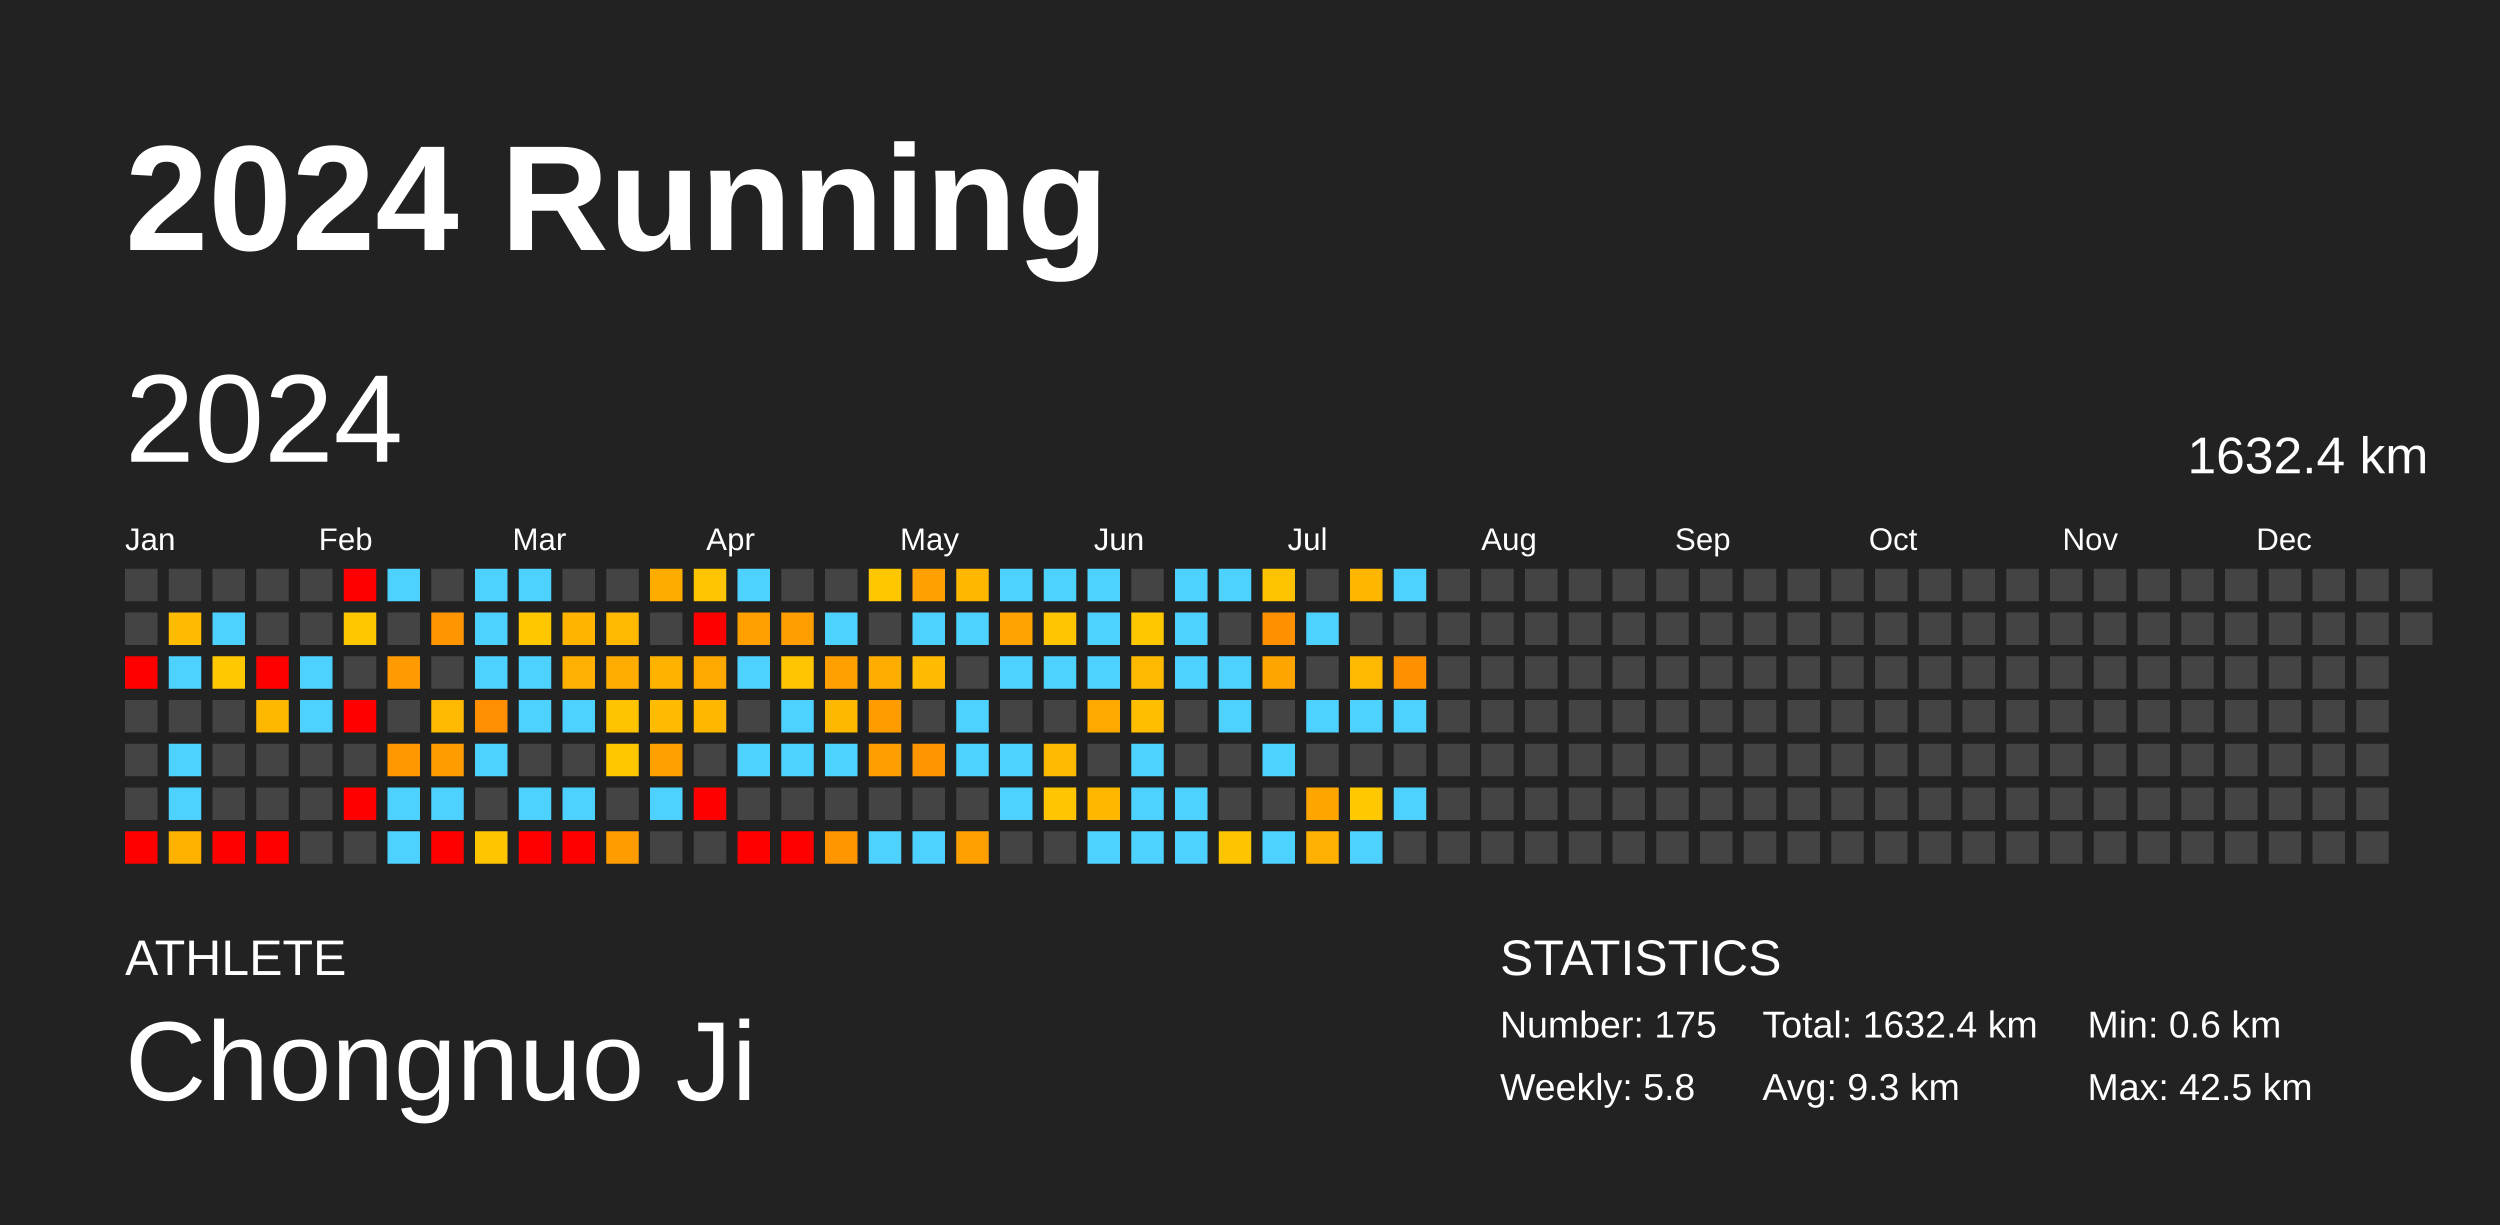
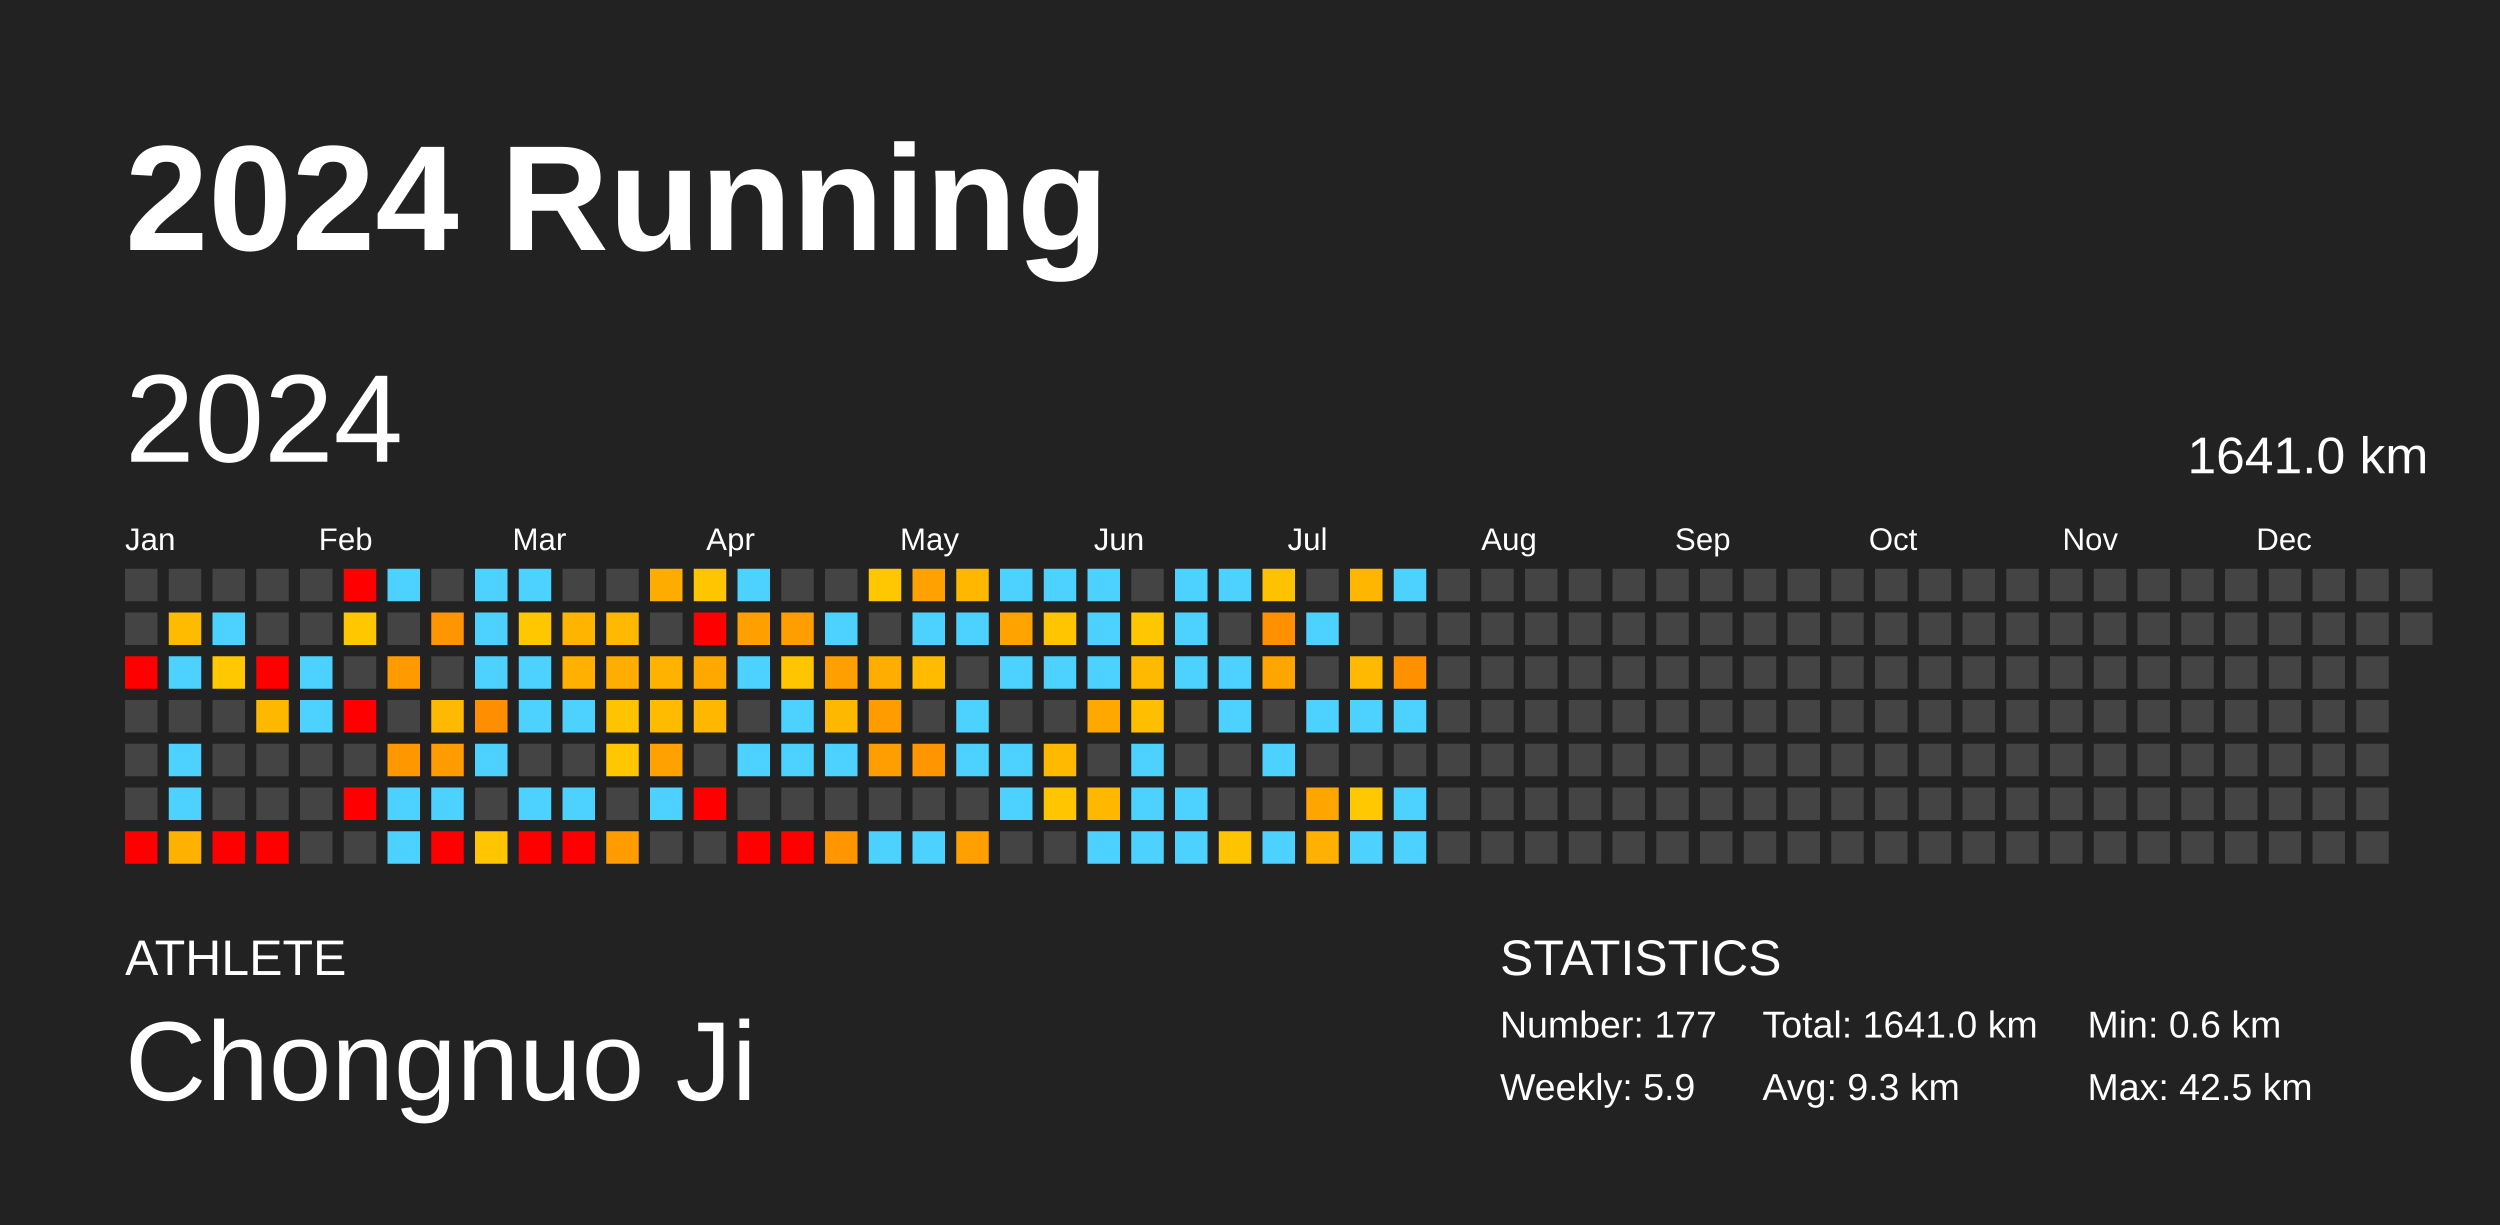
<svg xmlns="http://www.w3.org/2000/svg" baseProfile="full" height="98mm" version="1.1" viewBox="0,0,200,98" width="200mm">
  <defs />
  <rect fill="#222222" height="98" width="200" x="0" y="0" />
  <text fill="#FFFFFF" style="font-size:12px; font-family:Arial; font-weight:bold;" x="10" y="20">2024 Running</text>
  <text fill="#FFFFFF" style="font-size:4px; font-family:Arial" x="10" y="78">ATHLETE</text>
  <text fill="#FFFFFF" style="font-size:9px; font-family:Arial" x="10" y="88">Chongnuo Ji</text>
  <text fill="#FFFFFF" style="font-size:4px; font-family:Arial" x="120" y="78">STATISTICS</text>
-   <text fill="#FFFFFF" style="font-size:3px; font-family:Arial" x="120" y="83">Number: 175</text>
-   <text fill="#FFFFFF" style="font-size:3px; font-family:Arial" x="120" y="88">Weekly: 5.8</text>
-   <text fill="#FFFFFF" style="font-size:3px; font-family:Arial" x="141" y="83">Total: 1632.4 km</text>
+   <text fill="#FFFFFF" style="font-size:3px; font-family:Arial" x="120" y="83">Number: 177</text>
+   <text fill="#FFFFFF" style="font-size:3px; font-family:Arial" x="120" y="88">Weekly: 5.9</text>
+   <text fill="#FFFFFF" style="font-size:3px; font-family:Arial" x="141" y="83">Total: 1641.0 km</text>
  <text fill="#FFFFFF" style="font-size:3px; font-family:Arial" x="141" y="88">Avg: 9.3 km</text>
  <text fill="#FFFFFF" style="font-size:3px; font-family:Arial" x="167" y="83">Min: 0.6 km</text>
  <text fill="#FFFFFF" style="font-size:3px; font-family:Arial" x="167" y="88">Max: 42.5 km</text>
  <text dominant-baseline="hanging" fill="#FFFFFF" style="font-size:10.0px; font-family:Arial;" x="10" y="30">2024</text>
-   <text dominant-baseline="hanging" fill="#FFFFFF" style="font-size:4.125px; font-family:Arial;" x="175" y="35">1632.4 km</text>
+   <text dominant-baseline="hanging" fill="#FFFFFF" style="font-size:4.125px; font-family:Arial;" x="175" y="35">1641.0 km</text>
  <text fill="#FFFFFF" style="font-size:2.5px; font-family:Arial" x="10.0" y="44">Jan</text>
  <text fill="#FFFFFF" style="font-size:2.5px; font-family:Arial" x="25.5" y="44">Feb</text>
  <text fill="#FFFFFF" style="font-size:2.5px; font-family:Arial" x="41.0" y="44">Mar</text>
  <text fill="#FFFFFF" style="font-size:2.5px; font-family:Arial" x="56.5" y="44">Apr</text>
  <text fill="#FFFFFF" style="font-size:2.5px; font-family:Arial" x="72.0" y="44">May</text>
  <text fill="#FFFFFF" style="font-size:2.5px; font-family:Arial" x="87.5" y="44">Jun</text>
  <text fill="#FFFFFF" style="font-size:2.5px; font-family:Arial" x="103.0" y="44">Jul</text>
  <text fill="#FFFFFF" style="font-size:2.5px; font-family:Arial" x="118.5" y="44">Aug</text>
  <text fill="#FFFFFF" style="font-size:2.5px; font-family:Arial" x="134.0" y="44">Sep</text>
  <text fill="#FFFFFF" style="font-size:2.5px; font-family:Arial" x="149.5" y="44">Oct</text>
  <text fill="#FFFFFF" style="font-size:2.5px; font-family:Arial" x="165.0" y="44">Nov</text>
  <text fill="#FFFFFF" style="font-size:2.5px; font-family:Arial" x="180.5" y="44">Dec</text>
  <rect fill="#444444" height="2.6" width="2.6" x="10.0" y="45.5" />
  <rect fill="#444444" height="2.6" width="2.6" x="10.0" y="49.0" />
  <rect fill="red" height="2.6" width="2.6" x="10.0" y="52.5" />
  <rect fill="#444444" height="2.6" width="2.6" x="10.0" y="56.0" />
  <rect fill="#444444" height="2.6" width="2.6" x="10.0" y="59.5" />
  <rect fill="#444444" height="2.6" width="2.6" x="10.0" y="63.0" />
  <rect fill="red" height="2.6" width="2.6" x="10.0" y="66.5" />
  <rect fill="#444444" height="2.6" width="2.6" x="13.5" y="45.5" />
  <rect fill="#ffbb00" height="2.6" width="2.6" x="13.5" y="49.0" />
  <rect fill="#4dd2ff" height="2.6" width="2.6" x="13.5" y="52.5" />
  <rect fill="#444444" height="2.6" width="2.6" x="13.5" y="56.0" />
  <rect fill="#4dd2ff" height="2.6" width="2.6" x="13.5" y="59.5" />
  <rect fill="#4dd2ff" height="2.6" width="2.6" x="13.5" y="63.0" />
  <rect fill="#ffb100" height="2.6" width="2.6" x="13.5" y="66.5" />
  <rect fill="#444444" height="2.6" width="2.6" x="17.0" y="45.5" />
  <rect fill="#4dd2ff" height="2.6" width="2.6" x="17.0" y="49.0" />
  <rect fill="#ffc800" height="2.6" width="2.6" x="17.0" y="52.5" />
  <rect fill="#444444" height="2.6" width="2.6" x="17.0" y="56.0" />
  <rect fill="#444444" height="2.6" width="2.6" x="17.0" y="59.5" />
  <rect fill="#444444" height="2.6" width="2.6" x="17.0" y="63.0" />
  <rect fill="red" height="2.6" width="2.6" x="17.0" y="66.5" />
  <rect fill="#444444" height="2.6" width="2.6" x="20.5" y="45.5" />
  <rect fill="#444444" height="2.6" width="2.6" x="20.5" y="49.0" />
  <rect fill="red" height="2.6" width="2.6" x="20.5" y="52.5" />
  <rect fill="#ffb800" height="2.6" width="2.6" x="20.5" y="56.0" />
  <rect fill="#444444" height="2.6" width="2.6" x="20.5" y="59.5" />
  <rect fill="#444444" height="2.6" width="2.6" x="20.5" y="63.0" />
  <rect fill="red" height="2.6" width="2.6" x="20.5" y="66.5" />
  <rect fill="#444444" height="2.6" width="2.6" x="24.0" y="45.5" />
  <rect fill="#444444" height="2.6" width="2.6" x="24.0" y="49.0" />
  <rect fill="#4dd2ff" height="2.6" width="2.6" x="24.0" y="52.5" />
  <rect fill="#4dd2ff" height="2.6" width="2.6" x="24.0" y="56.0" />
  <rect fill="#444444" height="2.6" width="2.6" x="24.0" y="59.5" />
  <rect fill="#444444" height="2.6" width="2.6" x="24.0" y="63.0" />
  <rect fill="#444444" height="2.6" width="2.6" x="24.0" y="66.5" />
  <rect fill="red" height="2.6" width="2.6" x="27.5" y="45.5" />
  <rect fill="#ffc700" height="2.6" width="2.6" x="27.5" y="49.0" />
  <rect fill="#444444" height="2.6" width="2.6" x="27.5" y="52.5" />
  <rect fill="red" height="2.6" width="2.6" x="27.5" y="56.0" />
  <rect fill="#444444" height="2.6" width="2.6" x="27.5" y="59.5" />
  <rect fill="red" height="2.6" width="2.6" x="27.5" y="63.0" />
  <rect fill="#444444" height="2.6" width="2.6" x="27.5" y="66.5" />
  <rect fill="#4dd2ff" height="2.6" width="2.6" x="31.0" y="45.5" />
  <rect fill="#444444" height="2.6" width="2.6" x="31.0" y="49.0" />
  <rect fill="#ff9a00" height="2.6" width="2.6" x="31.0" y="52.5" />
  <rect fill="#444444" height="2.6" width="2.6" x="31.0" y="56.0" />
  <rect fill="#ff9800" height="2.6" width="2.6" x="31.0" y="59.5" />
  <rect fill="#4dd2ff" height="2.6" width="2.6" x="31.0" y="63.0" />
  <rect fill="#4dd2ff" height="2.6" width="2.6" x="31.0" y="66.5" />
  <rect fill="#444444" height="2.6" width="2.6" x="34.5" y="45.5" />
  <rect fill="#ff9500" height="2.6" width="2.6" x="34.5" y="49.0" />
  <rect fill="#444444" height="2.6" width="2.6" x="34.5" y="52.5" />
  <rect fill="#ffb900" height="2.6" width="2.6" x="34.5" y="56.0" />
  <rect fill="#ff9d00" height="2.6" width="2.6" x="34.5" y="59.5" />
  <rect fill="#4dd2ff" height="2.6" width="2.6" x="34.5" y="63.0" />
  <rect fill="red" height="2.6" width="2.6" x="34.5" y="66.5" />
  <rect fill="#4dd2ff" height="2.6" width="2.6" x="38.0" y="45.5" />
  <rect fill="#4dd2ff" height="2.6" width="2.6" x="38.0" y="49.0" />
  <rect fill="#4dd2ff" height="2.6" width="2.6" x="38.0" y="52.5" />
  <rect fill="#ff8f00" height="2.6" width="2.6" x="38.0" y="56.0" />
  <rect fill="#4dd2ff" height="2.6" width="2.6" x="38.0" y="59.5" />
  <rect fill="#444444" height="2.6" width="2.6" x="38.0" y="63.0" />
  <rect fill="#ffc600" height="2.6" width="2.6" x="38.0" y="66.5" />
  <rect fill="#4dd2ff" height="2.6" width="2.6" x="41.5" y="45.5" />
  <rect fill="#ffc700" height="2.6" width="2.6" x="41.5" y="49.0" />
  <rect fill="#4dd2ff" height="2.6" width="2.6" x="41.5" y="52.5" />
  <rect fill="#4dd2ff" height="2.6" width="2.6" x="41.5" y="56.0" />
  <rect fill="#444444" height="2.6" width="2.6" x="41.5" y="59.5" />
  <rect fill="#4dd2ff" height="2.6" width="2.6" x="41.5" y="63.0" />
  <rect fill="red" height="2.6" width="2.6" x="41.5" y="66.5" />
  <rect fill="#444444" height="2.6" width="2.6" x="45.0" y="45.5" />
  <rect fill="#ffb500" height="2.6" width="2.6" x="45.0" y="49.0" />
  <rect fill="#ffb000" height="2.6" width="2.6" x="45.0" y="52.5" />
  <rect fill="#4dd2ff" height="2.6" width="2.6" x="45.0" y="56.0" />
  <rect fill="#444444" height="2.6" width="2.6" x="45.0" y="59.5" />
  <rect fill="#4dd2ff" height="2.6" width="2.6" x="45.0" y="63.0" />
  <rect fill="red" height="2.6" width="2.6" x="45.0" y="66.5" />
  <rect fill="#444444" height="2.6" width="2.6" x="48.5" y="45.5" />
  <rect fill="#ffb900" height="2.6" width="2.6" x="48.5" y="49.0" />
  <rect fill="#ffad00" height="2.6" width="2.6" x="48.5" y="52.5" />
  <rect fill="#ffc300" height="2.6" width="2.6" x="48.5" y="56.0" />
  <rect fill="#ffc700" height="2.6" width="2.6" x="48.5" y="59.5" />
  <rect fill="#444444" height="2.6" width="2.6" x="48.5" y="63.0" />
  <rect fill="#ff9c00" height="2.6" width="2.6" x="48.5" y="66.5" />
  <rect fill="#ffac00" height="2.6" width="2.6" x="52.0" y="45.5" />
  <rect fill="#444444" height="2.6" width="2.6" x="52.0" y="49.0" />
  <rect fill="#ffb200" height="2.6" width="2.6" x="52.0" y="52.5" />
  <rect fill="#ffbb00" height="2.6" width="2.6" x="52.0" y="56.0" />
  <rect fill="#ffa100" height="2.6" width="2.6" x="52.0" y="59.5" />
  <rect fill="#4dd2ff" height="2.6" width="2.6" x="52.0" y="63.0" />
  <rect fill="#444444" height="2.6" width="2.6" x="52.0" y="66.5" />
  <rect fill="#ffc500" height="2.6" width="2.6" x="55.5" y="45.5" />
  <rect fill="red" height="2.6" width="2.6" x="55.5" y="49.0" />
  <rect fill="#ffa900" height="2.6" width="2.6" x="55.5" y="52.5" />
  <rect fill="#ffb700" height="2.6" width="2.6" x="55.5" y="56.0" />
  <rect fill="#444444" height="2.6" width="2.6" x="55.5" y="59.5" />
  <rect fill="red" height="2.6" width="2.6" x="55.5" y="63.0" />
  <rect fill="#444444" height="2.6" width="2.6" x="55.5" y="66.5" />
  <rect fill="#4dd2ff" height="2.6" width="2.6" x="59.0" y="45.5" />
  <rect fill="#ff9f00" height="2.6" width="2.6" x="59.0" y="49.0" />
  <rect fill="#4dd2ff" height="2.6" width="2.6" x="59.0" y="52.5" />
  <rect fill="#444444" height="2.6" width="2.6" x="59.0" y="56.0" />
  <rect fill="#4dd2ff" height="2.6" width="2.6" x="59.0" y="59.5" />
  <rect fill="#444444" height="2.6" width="2.6" x="59.0" y="63.0" />
  <rect fill="red" height="2.6" width="2.6" x="59.0" y="66.5" />
  <rect fill="#444444" height="2.6" width="2.6" x="62.5" y="45.5" />
  <rect fill="#ff9e00" height="2.6" width="2.6" x="62.5" y="49.0" />
  <rect fill="#ffc500" height="2.6" width="2.6" x="62.5" y="52.5" />
  <rect fill="#4dd2ff" height="2.6" width="2.6" x="62.5" y="56.0" />
  <rect fill="#4dd2ff" height="2.6" width="2.6" x="62.5" y="59.5" />
  <rect fill="#444444" height="2.6" width="2.6" x="62.5" y="63.0" />
  <rect fill="red" height="2.6" width="2.6" x="62.5" y="66.5" />
  <rect fill="#444444" height="2.6" width="2.6" x="66.0" y="45.5" />
  <rect fill="#4dd2ff" height="2.6" width="2.6" x="66.0" y="49.0" />
  <rect fill="#ff9f00" height="2.6" width="2.6" x="66.0" y="52.5" />
  <rect fill="#ffb800" height="2.6" width="2.6" x="66.0" y="56.0" />
  <rect fill="#4dd2ff" height="2.6" width="2.6" x="66.0" y="59.5" />
  <rect fill="#444444" height="2.6" width="2.6" x="66.0" y="63.0" />
  <rect fill="#ff9600" height="2.6" width="2.6" x="66.0" y="66.5" />
  <rect fill="#ffc700" height="2.6" width="2.6" x="69.5" y="45.5" />
  <rect fill="#444444" height="2.6" width="2.6" x="69.5" y="49.0" />
  <rect fill="#ffae00" height="2.6" width="2.6" x="69.5" y="52.5" />
  <rect fill="#ff9d00" height="2.6" width="2.6" x="69.5" y="56.0" />
  <rect fill="#ff9e00" height="2.6" width="2.6" x="69.5" y="59.5" />
  <rect fill="#444444" height="2.6" width="2.6" x="69.5" y="63.0" />
  <rect fill="#4dd2ff" height="2.6" width="2.6" x="69.5" y="66.5" />
  <rect fill="#ffa100" height="2.6" width="2.6" x="73.0" y="45.5" />
  <rect fill="#4dd2ff" height="2.6" width="2.6" x="73.0" y="49.0" />
  <rect fill="#ffbb00" height="2.6" width="2.6" x="73.0" y="52.5" />
  <rect fill="#444444" height="2.6" width="2.6" x="73.0" y="56.0" />
  <rect fill="#ff9500" height="2.6" width="2.6" x="73.0" y="59.5" />
  <rect fill="#444444" height="2.6" width="2.6" x="73.0" y="63.0" />
  <rect fill="#4dd2ff" height="2.6" width="2.6" x="73.0" y="66.5" />
  <rect fill="#ffb700" height="2.6" width="2.6" x="76.5" y="45.5" />
  <rect fill="#4dd2ff" height="2.6" width="2.6" x="76.5" y="49.0" />
  <rect fill="#444444" height="2.6" width="2.6" x="76.5" y="52.5" />
  <rect fill="#4dd2ff" height="2.6" width="2.6" x="76.5" y="56.0" />
  <rect fill="#4dd2ff" height="2.6" width="2.6" x="76.5" y="59.5" />
  <rect fill="#444444" height="2.6" width="2.6" x="76.5" y="63.0" />
  <rect fill="#ffa000" height="2.6" width="2.6" x="76.5" y="66.5" />
  <rect fill="#4dd2ff" height="2.6" width="2.6" x="80.0" y="45.5" />
  <rect fill="#ffa300" height="2.6" width="2.6" x="80.0" y="49.0" />
  <rect fill="#4dd2ff" height="2.6" width="2.6" x="80.0" y="52.5" />
  <rect fill="#444444" height="2.6" width="2.6" x="80.0" y="56.0" />
  <rect fill="#4dd2ff" height="2.6" width="2.6" x="80.0" y="59.5" />
  <rect fill="#4dd2ff" height="2.6" width="2.6" x="80.0" y="63.0" />
  <rect fill="#444444" height="2.6" width="2.6" x="80.0" y="66.5" />
  <rect fill="#4dd2ff" height="2.6" width="2.6" x="83.5" y="45.5" />
  <rect fill="#ffc500" height="2.6" width="2.6" x="83.5" y="49.0" />
  <rect fill="#4dd2ff" height="2.6" width="2.6" x="83.5" y="52.5" />
  <rect fill="#444444" height="2.6" width="2.6" x="83.5" y="56.0" />
  <rect fill="#ffba00" height="2.6" width="2.6" x="83.5" y="59.5" />
  <rect fill="#ffc500" height="2.6" width="2.6" x="83.5" y="63.0" />
  <rect fill="#444444" height="2.6" width="2.6" x="83.5" y="66.5" />
  <rect fill="#4dd2ff" height="2.6" width="2.6" x="87.0" y="45.5" />
  <rect fill="#4dd2ff" height="2.6" width="2.6" x="87.0" y="49.0" />
  <rect fill="#4dd2ff" height="2.6" width="2.6" x="87.0" y="52.5" />
  <rect fill="#ffa900" height="2.6" width="2.6" x="87.0" y="56.0" />
  <rect fill="#444444" height="2.6" width="2.6" x="87.0" y="59.5" />
  <rect fill="#ffb700" height="2.6" width="2.6" x="87.0" y="63.0" />
  <rect fill="#4dd2ff" height="2.6" width="2.6" x="87.0" y="66.5" />
  <rect fill="#444444" height="2.6" width="2.6" x="90.5" y="45.5" />
  <rect fill="#ffc700" height="2.6" width="2.6" x="90.5" y="49.0" />
  <rect fill="#ffba00" height="2.6" width="2.6" x="90.5" y="52.5" />
  <rect fill="#ffbf00" height="2.6" width="2.6" x="90.5" y="56.0" />
  <rect fill="#4dd2ff" height="2.6" width="2.6" x="90.5" y="59.5" />
  <rect fill="#4dd2ff" height="2.6" width="2.6" x="90.5" y="63.0" />
  <rect fill="#4dd2ff" height="2.6" width="2.6" x="90.5" y="66.5" />
  <rect fill="#4dd2ff" height="2.6" width="2.6" x="94.0" y="45.5" />
  <rect fill="#4dd2ff" height="2.6" width="2.6" x="94.0" y="49.0" />
  <rect fill="#4dd2ff" height="2.6" width="2.6" x="94.0" y="52.5" />
  <rect fill="#444444" height="2.6" width="2.6" x="94.0" y="56.0" />
  <rect fill="#444444" height="2.6" width="2.6" x="94.0" y="59.5" />
  <rect fill="#4dd2ff" height="2.6" width="2.6" x="94.0" y="63.0" />
  <rect fill="#4dd2ff" height="2.6" width="2.6" x="94.0" y="66.5" />
  <rect fill="#4dd2ff" height="2.6" width="2.6" x="97.5" y="45.5" />
  <rect fill="#444444" height="2.6" width="2.6" x="97.5" y="49.0" />
  <rect fill="#4dd2ff" height="2.6" width="2.6" x="97.5" y="52.5" />
  <rect fill="#4dd2ff" height="2.6" width="2.6" x="97.5" y="56.0" />
  <rect fill="#444444" height="2.6" width="2.6" x="97.5" y="59.5" />
  <rect fill="#444444" height="2.6" width="2.6" x="97.5" y="63.0" />
  <rect fill="#ffc400" height="2.6" width="2.6" x="97.5" y="66.5" />
  <rect fill="#ffc200" height="2.6" width="2.6" x="101.0" y="45.5" />
  <rect fill="#ff9000" height="2.6" width="2.6" x="101.0" y="49.0" />
  <rect fill="#ffa500" height="2.6" width="2.6" x="101.0" y="52.5" />
  <rect fill="#444444" height="2.6" width="2.6" x="101.0" y="56.0" />
  <rect fill="#4dd2ff" height="2.6" width="2.6" x="101.0" y="59.5" />
  <rect fill="#444444" height="2.6" width="2.6" x="101.0" y="63.0" />
  <rect fill="#4dd2ff" height="2.6" width="2.6" x="101.0" y="66.5" />
  <rect fill="#444444" height="2.6" width="2.6" x="104.5" y="45.5" />
  <rect fill="#4dd2ff" height="2.6" width="2.6" x="104.5" y="49.0" />
  <rect fill="#444444" height="2.6" width="2.6" x="104.5" y="52.5" />
  <rect fill="#4dd2ff" height="2.6" width="2.6" x="104.5" y="56.0" />
  <rect fill="#444444" height="2.6" width="2.6" x="104.5" y="59.5" />
  <rect fill="#ffa500" height="2.6" width="2.6" x="104.5" y="63.0" />
  <rect fill="#ffb000" height="2.6" width="2.6" x="104.5" y="66.5" />
  <rect fill="#ffb600" height="2.6" width="2.6" x="108.0" y="45.5" />
  <rect fill="#444444" height="2.6" width="2.6" x="108.0" y="49.0" />
  <rect fill="#ffb900" height="2.6" width="2.6" x="108.0" y="52.5" />
  <rect fill="#4dd2ff" height="2.6" width="2.6" x="108.0" y="56.0" />
  <rect fill="#444444" height="2.6" width="2.6" x="108.0" y="59.5" />
  <rect fill="#ffc800" height="2.6" width="2.6" x="108.0" y="63.0" />
  <rect fill="#4dd2ff" height="2.6" width="2.6" x="108.0" y="66.5" />
  <rect fill="#4dd2ff" height="2.6" width="2.6" x="111.5" y="45.5" />
  <rect fill="#444444" height="2.6" width="2.6" x="111.5" y="49.0" />
  <rect fill="#ff9100" height="2.6" width="2.6" x="111.5" y="52.5" />
  <rect fill="#4dd2ff" height="2.6" width="2.6" x="111.5" y="56.0" />
  <rect fill="#444444" height="2.6" width="2.6" x="111.5" y="59.5" />
  <rect fill="#4dd2ff" height="2.6" width="2.6" x="111.5" y="63.0" />
-   <rect fill="#444444" height="2.6" width="2.6" x="111.5" y="66.5" />
+   <rect fill="#4dd2ff" height="2.6" width="2.6" x="111.5" y="66.5" />
  <rect fill="#444444" height="2.6" width="2.6" x="115.0" y="45.5" />
  <rect fill="#444444" height="2.6" width="2.6" x="115.0" y="49.0" />
  <rect fill="#444444" height="2.6" width="2.6" x="115.0" y="52.5" />
  <rect fill="#444444" height="2.6" width="2.6" x="115.0" y="56.0" />
  <rect fill="#444444" height="2.6" width="2.6" x="115.0" y="59.5" />
  <rect fill="#444444" height="2.6" width="2.6" x="115.0" y="63.0" />
  <rect fill="#444444" height="2.6" width="2.6" x="115.0" y="66.5" />
  <rect fill="#444444" height="2.6" width="2.6" x="118.5" y="45.5" />
  <rect fill="#444444" height="2.6" width="2.6" x="118.5" y="49.0" />
  <rect fill="#444444" height="2.6" width="2.6" x="118.5" y="52.5" />
  <rect fill="#444444" height="2.6" width="2.6" x="118.5" y="56.0" />
  <rect fill="#444444" height="2.6" width="2.6" x="118.5" y="59.5" />
  <rect fill="#444444" height="2.6" width="2.6" x="118.5" y="63.0" />
  <rect fill="#444444" height="2.6" width="2.6" x="118.5" y="66.5" />
  <rect fill="#444444" height="2.6" width="2.6" x="122.0" y="45.5" />
  <rect fill="#444444" height="2.6" width="2.6" x="122.0" y="49.0" />
  <rect fill="#444444" height="2.6" width="2.6" x="122.0" y="52.5" />
  <rect fill="#444444" height="2.6" width="2.6" x="122.0" y="56.0" />
  <rect fill="#444444" height="2.6" width="2.6" x="122.0" y="59.5" />
  <rect fill="#444444" height="2.6" width="2.6" x="122.0" y="63.0" />
  <rect fill="#444444" height="2.6" width="2.6" x="122.0" y="66.5" />
  <rect fill="#444444" height="2.6" width="2.6" x="125.5" y="45.5" />
  <rect fill="#444444" height="2.6" width="2.6" x="125.5" y="49.0" />
  <rect fill="#444444" height="2.6" width="2.6" x="125.5" y="52.5" />
  <rect fill="#444444" height="2.6" width="2.6" x="125.5" y="56.0" />
  <rect fill="#444444" height="2.6" width="2.6" x="125.5" y="59.5" />
  <rect fill="#444444" height="2.6" width="2.6" x="125.5" y="63.0" />
  <rect fill="#444444" height="2.6" width="2.6" x="125.5" y="66.5" />
  <rect fill="#444444" height="2.6" width="2.6" x="129.0" y="45.5" />
  <rect fill="#444444" height="2.6" width="2.6" x="129.0" y="49.0" />
  <rect fill="#444444" height="2.6" width="2.6" x="129.0" y="52.5" />
  <rect fill="#444444" height="2.6" width="2.6" x="129.0" y="56.0" />
  <rect fill="#444444" height="2.6" width="2.6" x="129.0" y="59.5" />
  <rect fill="#444444" height="2.6" width="2.6" x="129.0" y="63.0" />
  <rect fill="#444444" height="2.6" width="2.6" x="129.0" y="66.5" />
  <rect fill="#444444" height="2.6" width="2.6" x="132.5" y="45.5" />
  <rect fill="#444444" height="2.6" width="2.6" x="132.5" y="49.0" />
  <rect fill="#444444" height="2.6" width="2.6" x="132.5" y="52.5" />
  <rect fill="#444444" height="2.6" width="2.6" x="132.5" y="56.0" />
  <rect fill="#444444" height="2.6" width="2.6" x="132.5" y="59.5" />
  <rect fill="#444444" height="2.6" width="2.6" x="132.5" y="63.0" />
  <rect fill="#444444" height="2.6" width="2.6" x="132.5" y="66.5" />
  <rect fill="#444444" height="2.6" width="2.6" x="136.0" y="45.5" />
  <rect fill="#444444" height="2.6" width="2.6" x="136.0" y="49.0" />
  <rect fill="#444444" height="2.6" width="2.6" x="136.0" y="52.5" />
  <rect fill="#444444" height="2.6" width="2.6" x="136.0" y="56.0" />
  <rect fill="#444444" height="2.6" width="2.6" x="136.0" y="59.5" />
  <rect fill="#444444" height="2.6" width="2.6" x="136.0" y="63.0" />
  <rect fill="#444444" height="2.6" width="2.6" x="136.0" y="66.5" />
  <rect fill="#444444" height="2.6" width="2.6" x="139.5" y="45.5" />
  <rect fill="#444444" height="2.6" width="2.6" x="139.5" y="49.0" />
  <rect fill="#444444" height="2.6" width="2.6" x="139.5" y="52.5" />
  <rect fill="#444444" height="2.6" width="2.6" x="139.5" y="56.0" />
  <rect fill="#444444" height="2.6" width="2.6" x="139.5" y="59.5" />
  <rect fill="#444444" height="2.6" width="2.6" x="139.5" y="63.0" />
  <rect fill="#444444" height="2.6" width="2.6" x="139.5" y="66.5" />
  <rect fill="#444444" height="2.6" width="2.6" x="143.0" y="45.5" />
  <rect fill="#444444" height="2.6" width="2.6" x="143.0" y="49.0" />
  <rect fill="#444444" height="2.6" width="2.6" x="143.0" y="52.5" />
  <rect fill="#444444" height="2.6" width="2.6" x="143.0" y="56.0" />
  <rect fill="#444444" height="2.6" width="2.6" x="143.0" y="59.5" />
  <rect fill="#444444" height="2.6" width="2.6" x="143.0" y="63.0" />
  <rect fill="#444444" height="2.6" width="2.6" x="143.0" y="66.5" />
  <rect fill="#444444" height="2.6" width="2.6" x="146.5" y="45.5" />
  <rect fill="#444444" height="2.6" width="2.6" x="146.5" y="49.0" />
  <rect fill="#444444" height="2.6" width="2.6" x="146.5" y="52.5" />
  <rect fill="#444444" height="2.6" width="2.6" x="146.5" y="56.0" />
  <rect fill="#444444" height="2.6" width="2.6" x="146.5" y="59.5" />
  <rect fill="#444444" height="2.6" width="2.6" x="146.5" y="63.0" />
  <rect fill="#444444" height="2.6" width="2.6" x="146.5" y="66.5" />
  <rect fill="#444444" height="2.6" width="2.6" x="150.0" y="45.5" />
  <rect fill="#444444" height="2.6" width="2.6" x="150.0" y="49.0" />
  <rect fill="#444444" height="2.6" width="2.6" x="150.0" y="52.5" />
  <rect fill="#444444" height="2.6" width="2.6" x="150.0" y="56.0" />
  <rect fill="#444444" height="2.6" width="2.6" x="150.0" y="59.5" />
  <rect fill="#444444" height="2.6" width="2.6" x="150.0" y="63.0" />
  <rect fill="#444444" height="2.6" width="2.6" x="150.0" y="66.5" />
  <rect fill="#444444" height="2.6" width="2.6" x="153.5" y="45.5" />
  <rect fill="#444444" height="2.6" width="2.6" x="153.5" y="49.0" />
  <rect fill="#444444" height="2.6" width="2.6" x="153.5" y="52.5" />
  <rect fill="#444444" height="2.6" width="2.6" x="153.5" y="56.0" />
  <rect fill="#444444" height="2.6" width="2.6" x="153.5" y="59.5" />
  <rect fill="#444444" height="2.6" width="2.6" x="153.5" y="63.0" />
  <rect fill="#444444" height="2.6" width="2.6" x="153.5" y="66.5" />
  <rect fill="#444444" height="2.6" width="2.6" x="157.0" y="45.5" />
  <rect fill="#444444" height="2.6" width="2.6" x="157.0" y="49.0" />
  <rect fill="#444444" height="2.6" width="2.6" x="157.0" y="52.5" />
  <rect fill="#444444" height="2.6" width="2.6" x="157.0" y="56.0" />
  <rect fill="#444444" height="2.6" width="2.6" x="157.0" y="59.5" />
  <rect fill="#444444" height="2.6" width="2.6" x="157.0" y="63.0" />
  <rect fill="#444444" height="2.6" width="2.6" x="157.0" y="66.5" />
  <rect fill="#444444" height="2.6" width="2.6" x="160.5" y="45.5" />
  <rect fill="#444444" height="2.6" width="2.6" x="160.5" y="49.0" />
  <rect fill="#444444" height="2.6" width="2.6" x="160.5" y="52.5" />
  <rect fill="#444444" height="2.6" width="2.6" x="160.5" y="56.0" />
  <rect fill="#444444" height="2.6" width="2.6" x="160.5" y="59.5" />
  <rect fill="#444444" height="2.6" width="2.6" x="160.5" y="63.0" />
  <rect fill="#444444" height="2.6" width="2.6" x="160.5" y="66.5" />
  <rect fill="#444444" height="2.6" width="2.6" x="164.0" y="45.5" />
  <rect fill="#444444" height="2.6" width="2.6" x="164.0" y="49.0" />
  <rect fill="#444444" height="2.6" width="2.6" x="164.0" y="52.5" />
  <rect fill="#444444" height="2.6" width="2.6" x="164.0" y="56.0" />
  <rect fill="#444444" height="2.6" width="2.6" x="164.0" y="59.5" />
  <rect fill="#444444" height="2.6" width="2.6" x="164.0" y="63.0" />
  <rect fill="#444444" height="2.6" width="2.6" x="164.0" y="66.5" />
  <rect fill="#444444" height="2.6" width="2.6" x="167.5" y="45.5" />
  <rect fill="#444444" height="2.6" width="2.6" x="167.5" y="49.0" />
  <rect fill="#444444" height="2.6" width="2.6" x="167.5" y="52.5" />
  <rect fill="#444444" height="2.6" width="2.6" x="167.5" y="56.0" />
  <rect fill="#444444" height="2.6" width="2.6" x="167.5" y="59.5" />
  <rect fill="#444444" height="2.6" width="2.6" x="167.5" y="63.0" />
  <rect fill="#444444" height="2.6" width="2.6" x="167.5" y="66.5" />
  <rect fill="#444444" height="2.6" width="2.6" x="171.0" y="45.5" />
  <rect fill="#444444" height="2.6" width="2.6" x="171.0" y="49.0" />
  <rect fill="#444444" height="2.6" width="2.6" x="171.0" y="52.5" />
  <rect fill="#444444" height="2.6" width="2.6" x="171.0" y="56.0" />
  <rect fill="#444444" height="2.6" width="2.6" x="171.0" y="59.5" />
  <rect fill="#444444" height="2.6" width="2.6" x="171.0" y="63.0" />
  <rect fill="#444444" height="2.6" width="2.6" x="171.0" y="66.5" />
  <rect fill="#444444" height="2.6" width="2.6" x="174.5" y="45.5" />
  <rect fill="#444444" height="2.6" width="2.6" x="174.5" y="49.0" />
  <rect fill="#444444" height="2.6" width="2.6" x="174.5" y="52.5" />
  <rect fill="#444444" height="2.6" width="2.6" x="174.5" y="56.0" />
  <rect fill="#444444" height="2.6" width="2.6" x="174.5" y="59.5" />
  <rect fill="#444444" height="2.6" width="2.6" x="174.5" y="63.0" />
  <rect fill="#444444" height="2.6" width="2.6" x="174.5" y="66.5" />
  <rect fill="#444444" height="2.6" width="2.6" x="178.0" y="45.5" />
  <rect fill="#444444" height="2.6" width="2.6" x="178.0" y="49.0" />
  <rect fill="#444444" height="2.6" width="2.6" x="178.0" y="52.5" />
  <rect fill="#444444" height="2.6" width="2.6" x="178.0" y="56.0" />
  <rect fill="#444444" height="2.6" width="2.6" x="178.0" y="59.5" />
  <rect fill="#444444" height="2.6" width="2.6" x="178.0" y="63.0" />
  <rect fill="#444444" height="2.6" width="2.6" x="178.0" y="66.5" />
  <rect fill="#444444" height="2.6" width="2.6" x="181.5" y="45.5" />
  <rect fill="#444444" height="2.6" width="2.6" x="181.5" y="49.0" />
  <rect fill="#444444" height="2.6" width="2.6" x="181.5" y="52.5" />
  <rect fill="#444444" height="2.6" width="2.6" x="181.5" y="56.0" />
  <rect fill="#444444" height="2.6" width="2.6" x="181.5" y="59.5" />
  <rect fill="#444444" height="2.6" width="2.6" x="181.5" y="63.0" />
  <rect fill="#444444" height="2.6" width="2.6" x="181.5" y="66.5" />
  <rect fill="#444444" height="2.6" width="2.6" x="185.0" y="45.5" />
  <rect fill="#444444" height="2.6" width="2.6" x="185.0" y="49.0" />
  <rect fill="#444444" height="2.6" width="2.6" x="185.0" y="52.5" />
  <rect fill="#444444" height="2.6" width="2.6" x="185.0" y="56.0" />
  <rect fill="#444444" height="2.6" width="2.6" x="185.0" y="59.5" />
  <rect fill="#444444" height="2.6" width="2.6" x="185.0" y="63.0" />
  <rect fill="#444444" height="2.6" width="2.6" x="185.0" y="66.5" />
  <rect fill="#444444" height="2.6" width="2.6" x="188.5" y="45.5" />
  <rect fill="#444444" height="2.6" width="2.6" x="188.5" y="49.0" />
  <rect fill="#444444" height="2.6" width="2.6" x="188.5" y="52.5" />
  <rect fill="#444444" height="2.6" width="2.6" x="188.5" y="56.0" />
  <rect fill="#444444" height="2.6" width="2.6" x="188.5" y="59.5" />
  <rect fill="#444444" height="2.6" width="2.6" x="188.5" y="63.0" />
  <rect fill="#444444" height="2.6" width="2.6" x="188.5" y="66.5" />
  <rect fill="#444444" height="2.6" width="2.6" x="192.0" y="45.5" />
  <rect fill="#444444" height="2.6" width="2.6" x="192.0" y="49.0" />
</svg>
